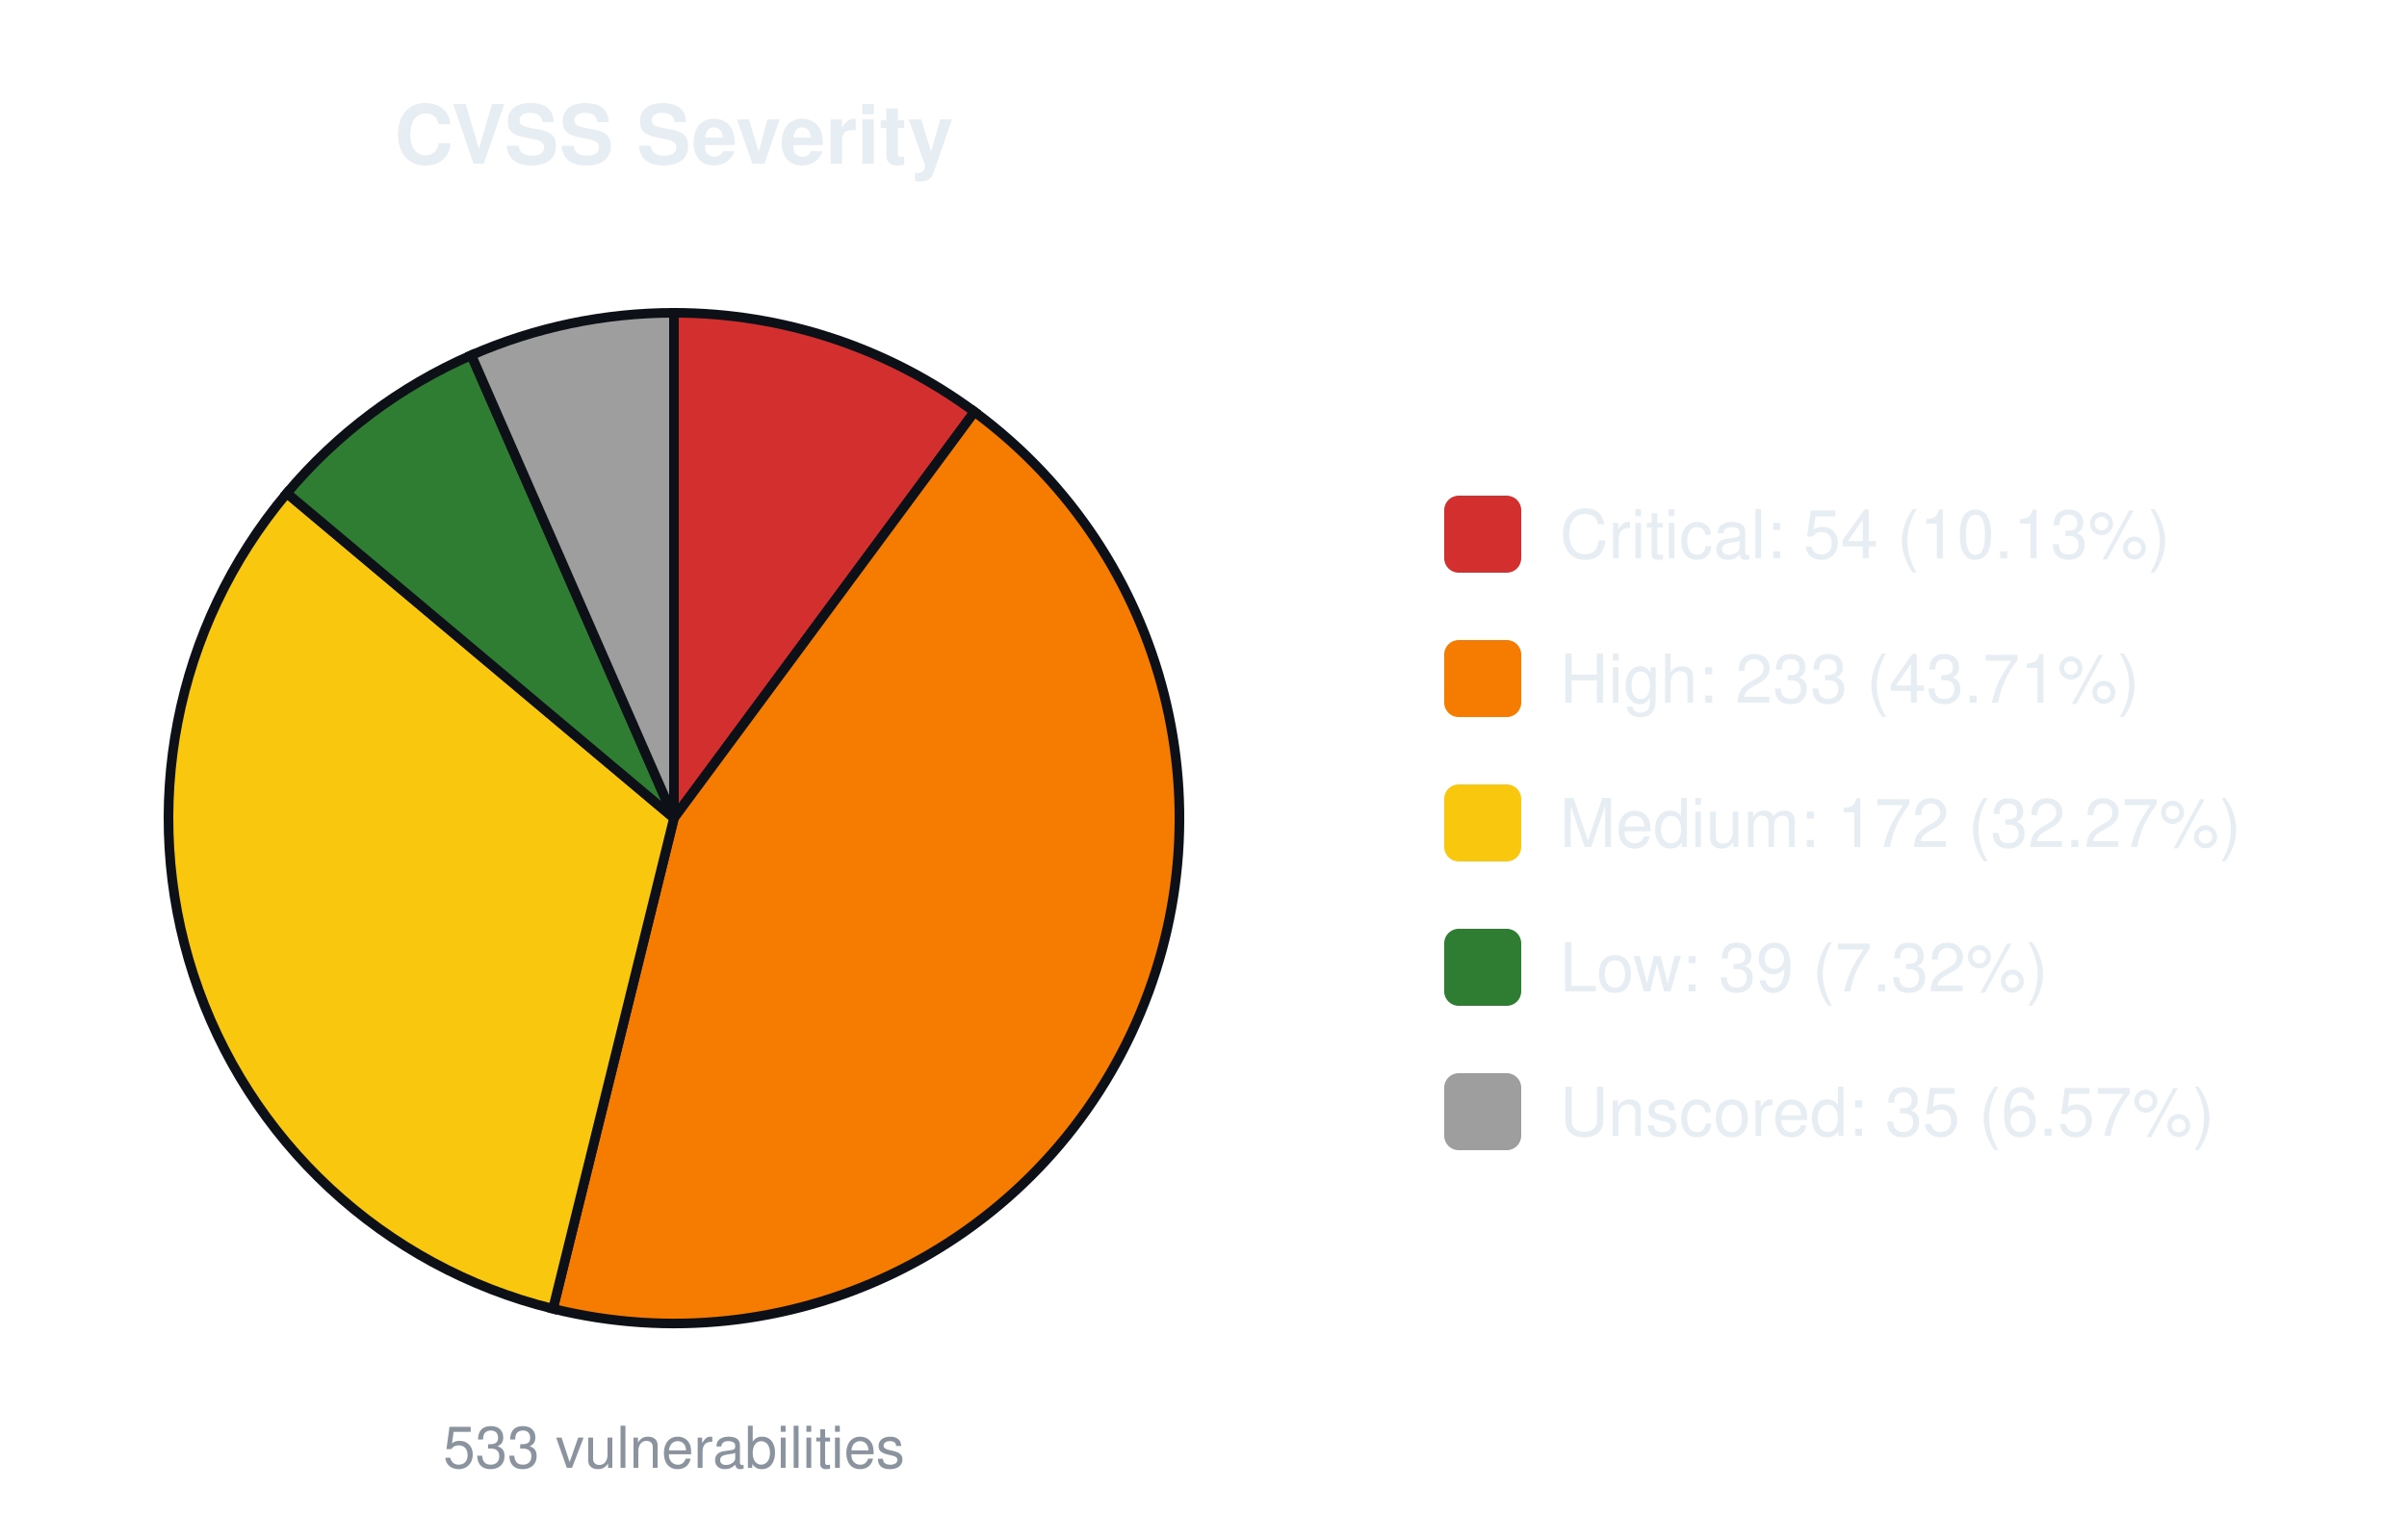
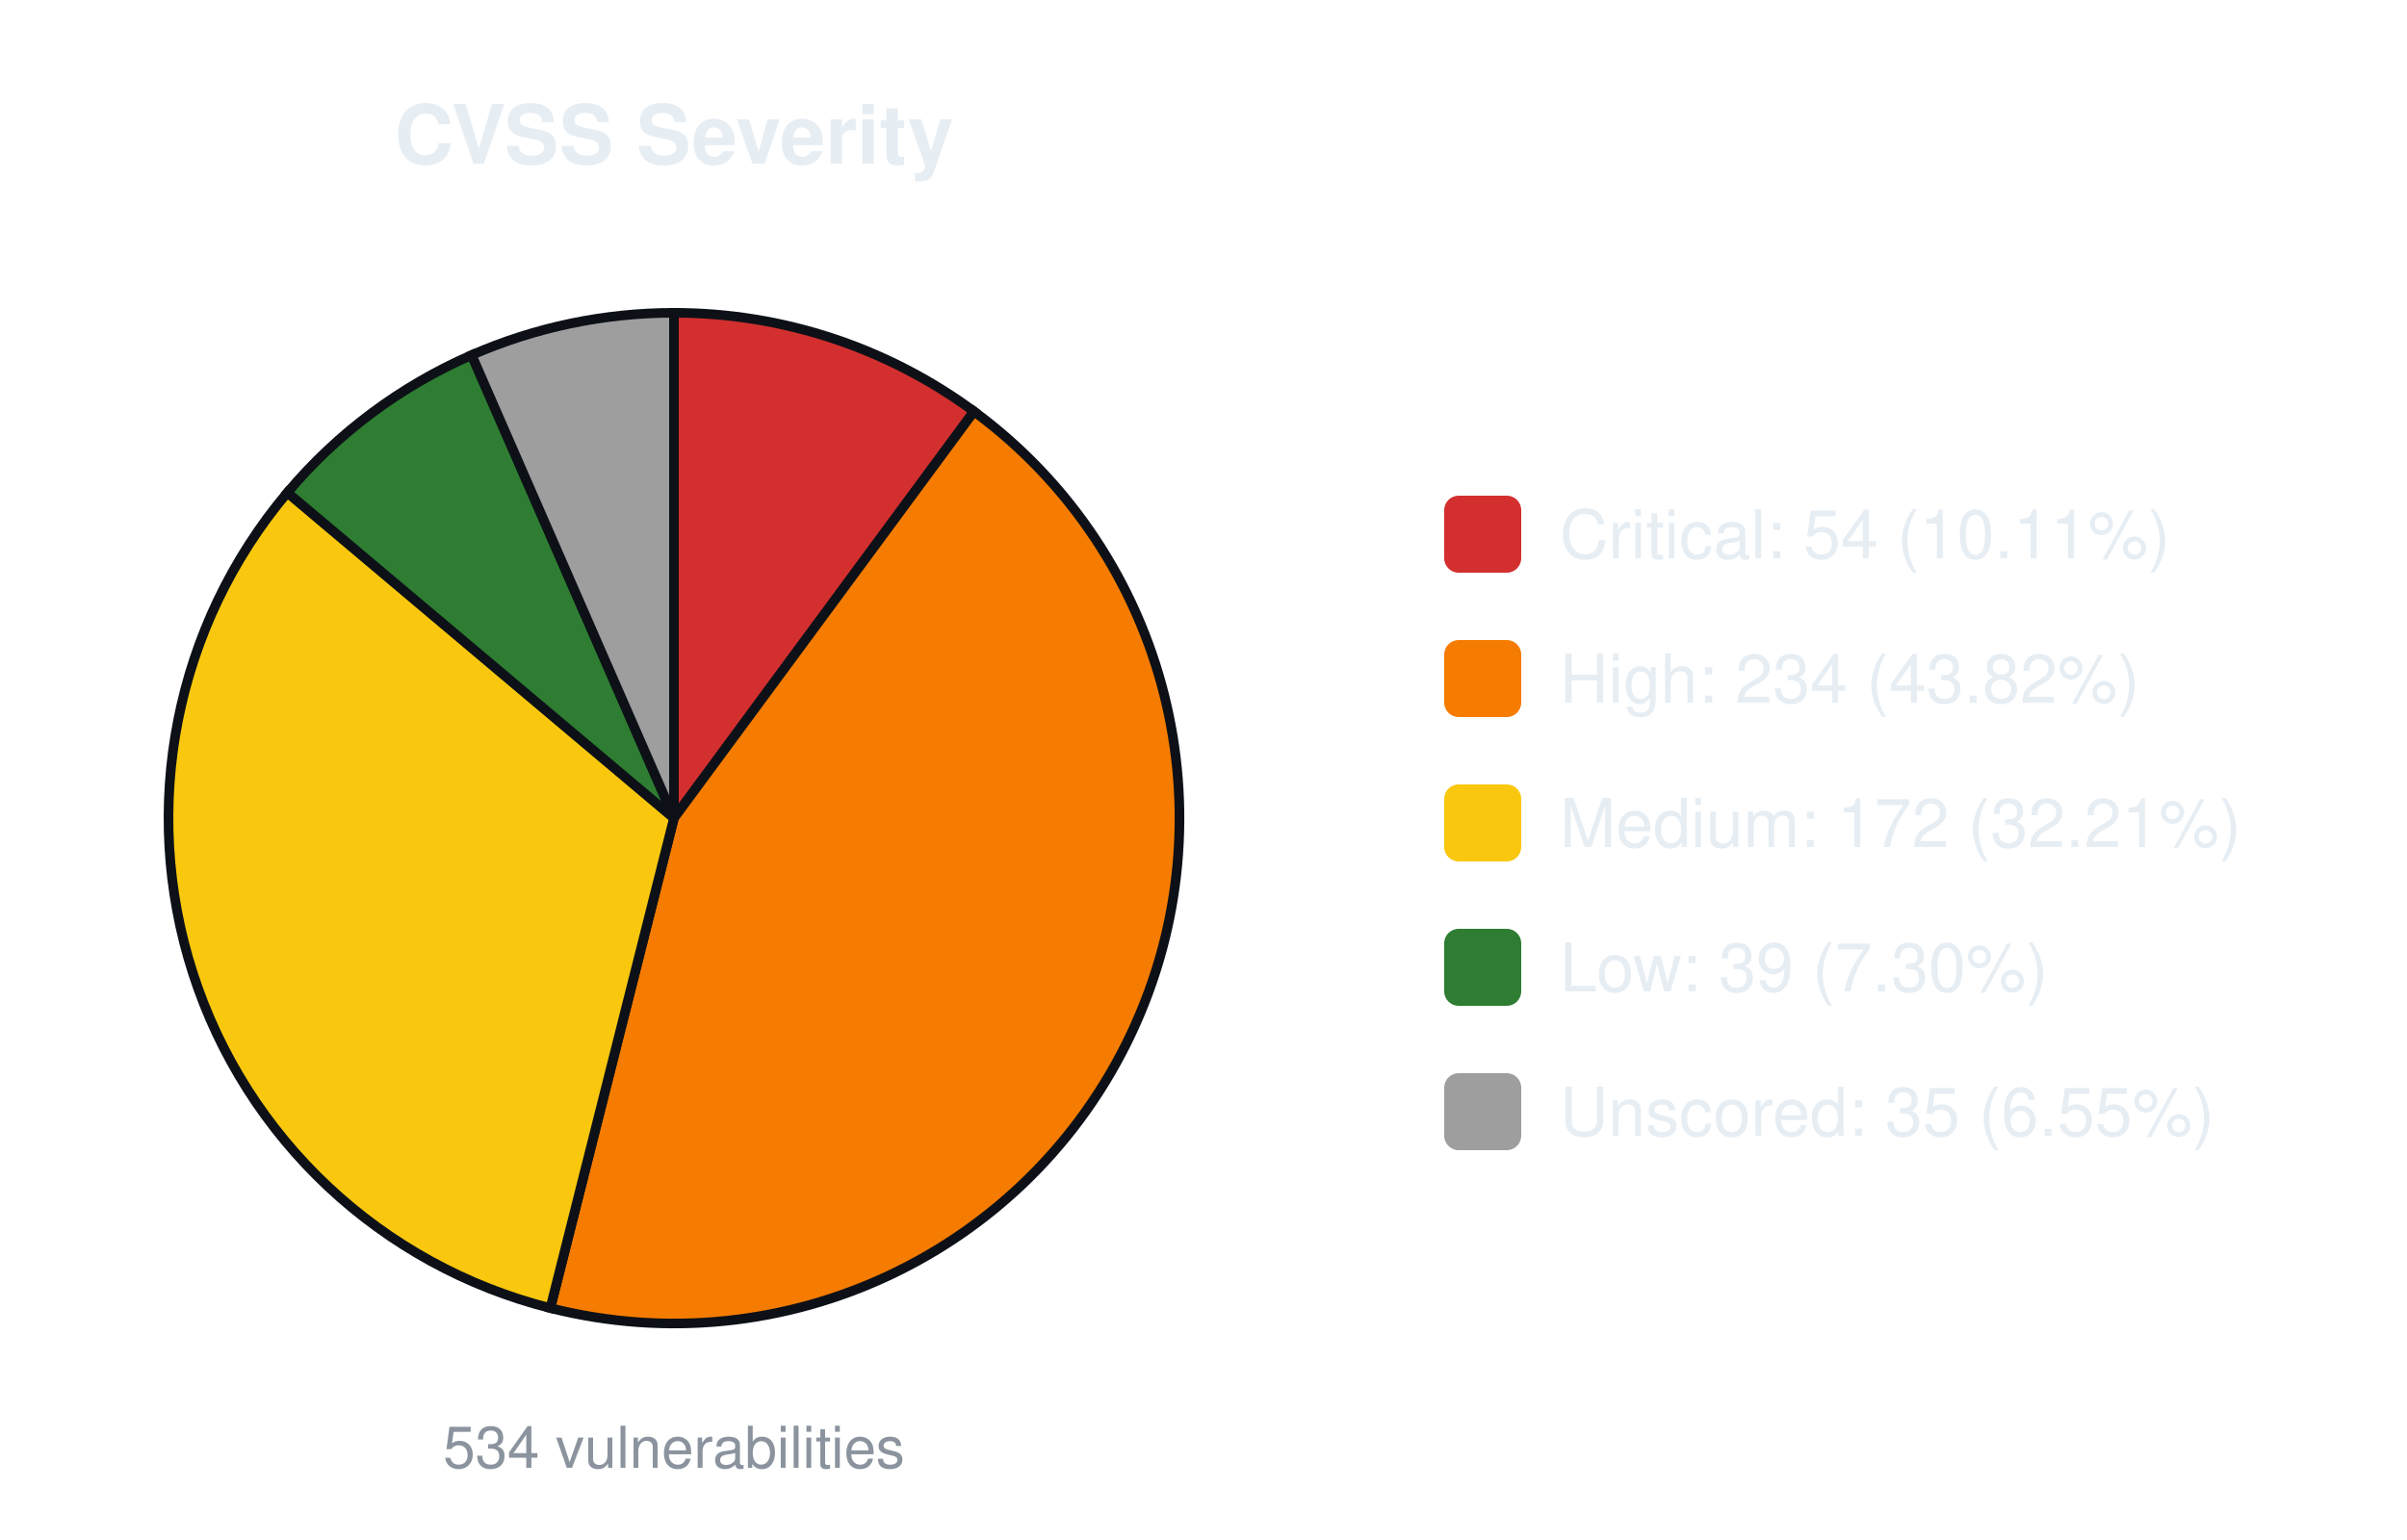
<svg xmlns="http://www.w3.org/2000/svg" width="500" height="320" viewBox="0 0 500 320" font-family="-apple-system,Segoe UI,Helvetica,Arial,sans-serif">
  <text x="140.0" y="34" font-size="17" font-weight="600" text-anchor="middle" fill="#e6edf3">CVSS Severity</text>
-   <path d="M140.00,170.00 L140.00,65.00 A105.0,105.0 0 0 1 202.42,85.57 Z" fill="#d32f2f" stroke="#0d1117" stroke-width="2" />
-   <path d="M140.00,170.00 L202.42,85.57 A105.0,105.0 0 0 1 114.87,271.95 Z" fill="#f57c00" stroke="#0d1117" stroke-width="2" />
-   <path d="M140.00,170.00 L114.87,271.95 A105.0,105.0 0 0 1 59.59,102.48 Z" fill="#f9c80e" stroke="#0d1117" stroke-width="2" />
-   <path d="M140.00,170.00 L59.59,102.48 A105.0,105.0 0 0 1 97.90,73.81 Z" fill="#2e7d32" stroke="#0d1117" stroke-width="2" />
-   <path d="M140.00,170.00 L97.90,73.81 A105.0,105.0 0 0 1 140.00,65.00 Z" fill="#9e9e9e" stroke="#0d1117" stroke-width="2" />
-   <text x="140.0" y="305" font-size="12" text-anchor="middle" fill="#8b949e">533 vulnerabilities</text>
+   <path d="M140.00,170.00 L140.00,65.00 A105.0,105.0 0 0 1 202.32,85.49 Z" fill="#d32f2f" stroke="#0d1117" stroke-width="2" />
+   <path d="M140.00,170.00 L202.32,85.49 A105.0,105.0 0 0 1 114.32,271.81 Z" fill="#f57c00" stroke="#0d1117" stroke-width="2" />
+   <path d="M140.00,170.00 L114.32,271.81 A105.0,105.0 0 0 1 59.70,102.35 Z" fill="#f9c80e" stroke="#0d1117" stroke-width="2" />
+   <path d="M140.00,170.00 L59.70,102.35 A105.0,105.0 0 0 1 97.97,73.78 Z" fill="#2e7d32" stroke="#0d1117" stroke-width="2" />
+   <path d="M140.00,170.00 L97.97,73.78 A105.0,105.0 0 0 1 140.00,65.00 Z" fill="#9e9e9e" stroke="#0d1117" stroke-width="2" />
+   <text x="140.0" y="305" font-size="12" text-anchor="middle" fill="#8b949e">534 vulnerabilities</text>
  <rect x="300.0" y="103.0" width="16" height="16" rx="3" fill="#d32f2f" />
-   <text x="324.0" y="116.0" font-size="14" fill="#e6edf3">Critical: 54 (10.13%)</text>
+   <text x="324.0" y="116.0" font-size="14" fill="#e6edf3">Critical: 54 (10.11%)</text>
  <rect x="300.0" y="133.0" width="16" height="16" rx="3" fill="#f57c00" />
-   <text x="324.0" y="146.0" font-size="14" fill="#e6edf3">High: 233 (43.71%)</text>
+   <text x="324.0" y="146.0" font-size="14" fill="#e6edf3">High: 234 (43.82%)</text>
  <rect x="300.0" y="163.0" width="16" height="16" rx="3" fill="#f9c80e" />
-   <text x="324.0" y="176.0" font-size="14" fill="#e6edf3">Medium: 172 (32.27%)</text>
+   <text x="324.0" y="176.0" font-size="14" fill="#e6edf3">Medium: 172 (32.21%)</text>
  <rect x="300.0" y="193.0" width="16" height="16" rx="3" fill="#2e7d32" />
-   <text x="324.0" y="206.0" font-size="14" fill="#e6edf3">Low: 39 (7.32%)</text>
+   <text x="324.0" y="206.0" font-size="14" fill="#e6edf3">Low: 39 (7.30%)</text>
  <rect x="300.0" y="223.0" width="16" height="16" rx="3" fill="#9e9e9e" />
-   <text x="324.0" y="236.0" font-size="14" fill="#e6edf3">Unscored: 35 (6.57%)</text>
+   <text x="324.0" y="236.0" font-size="14" fill="#e6edf3">Unscored: 35 (6.55%)</text>
</svg>
